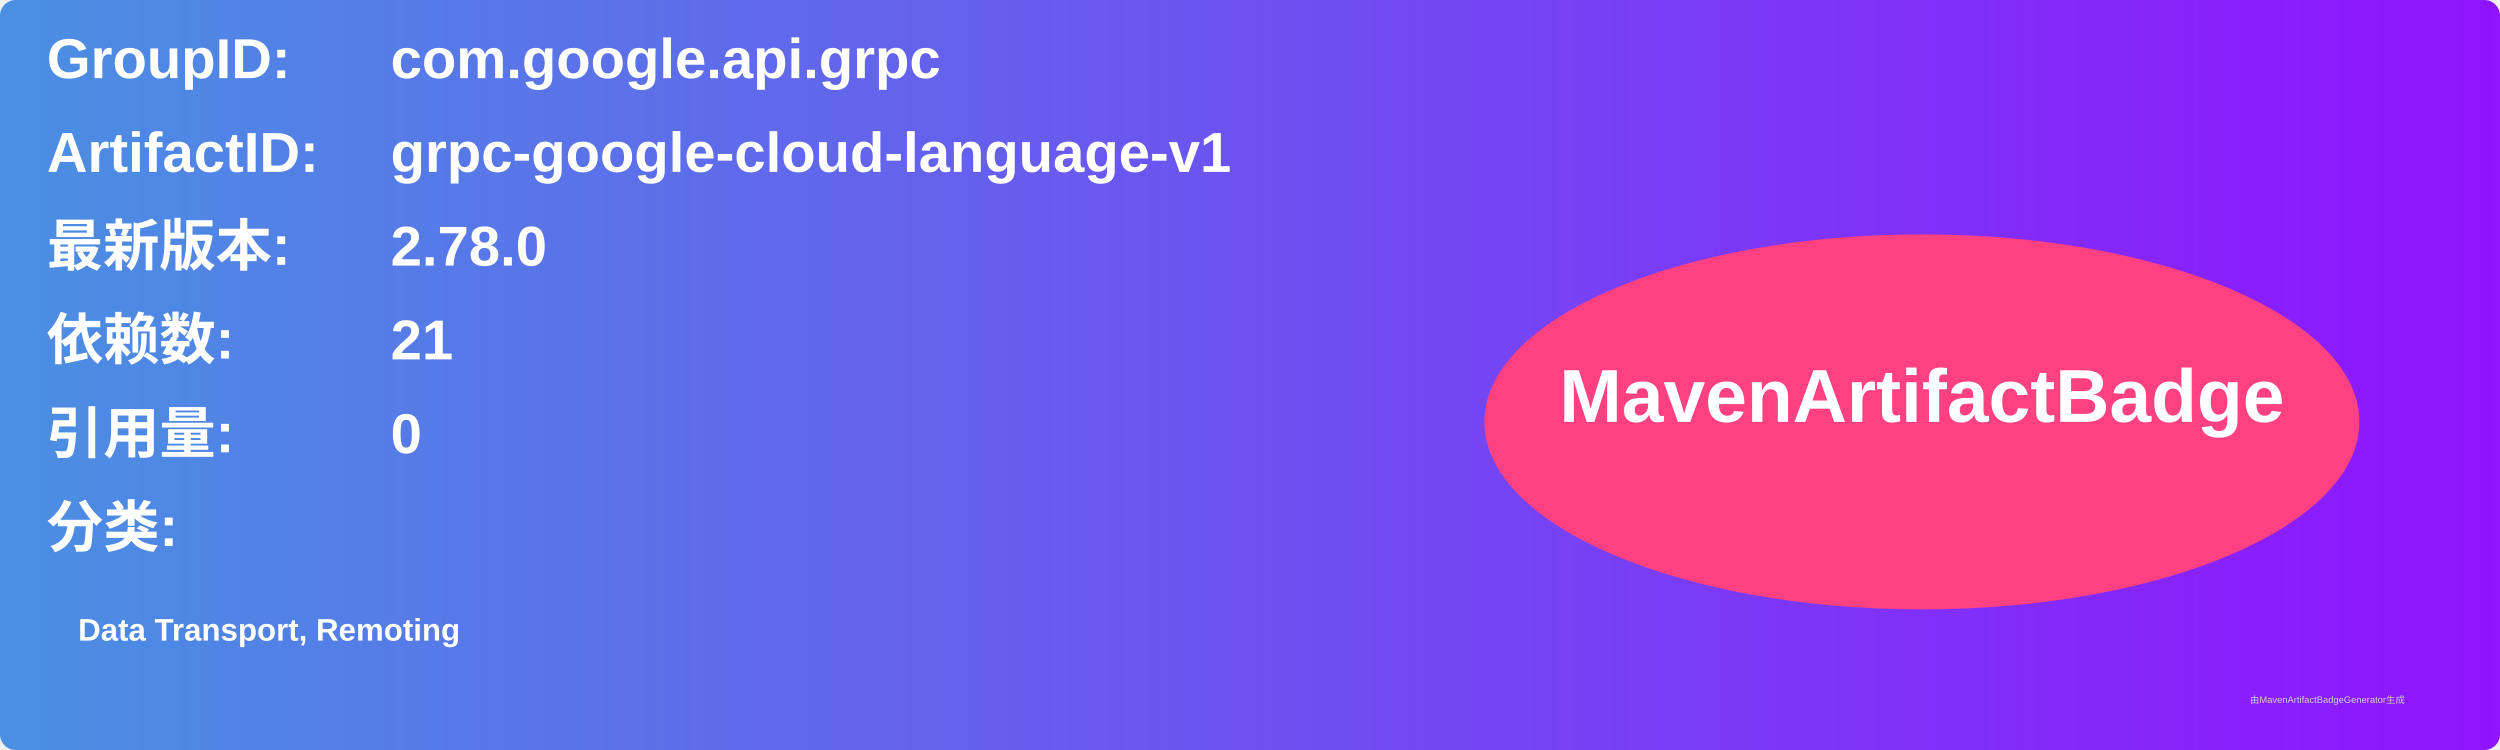
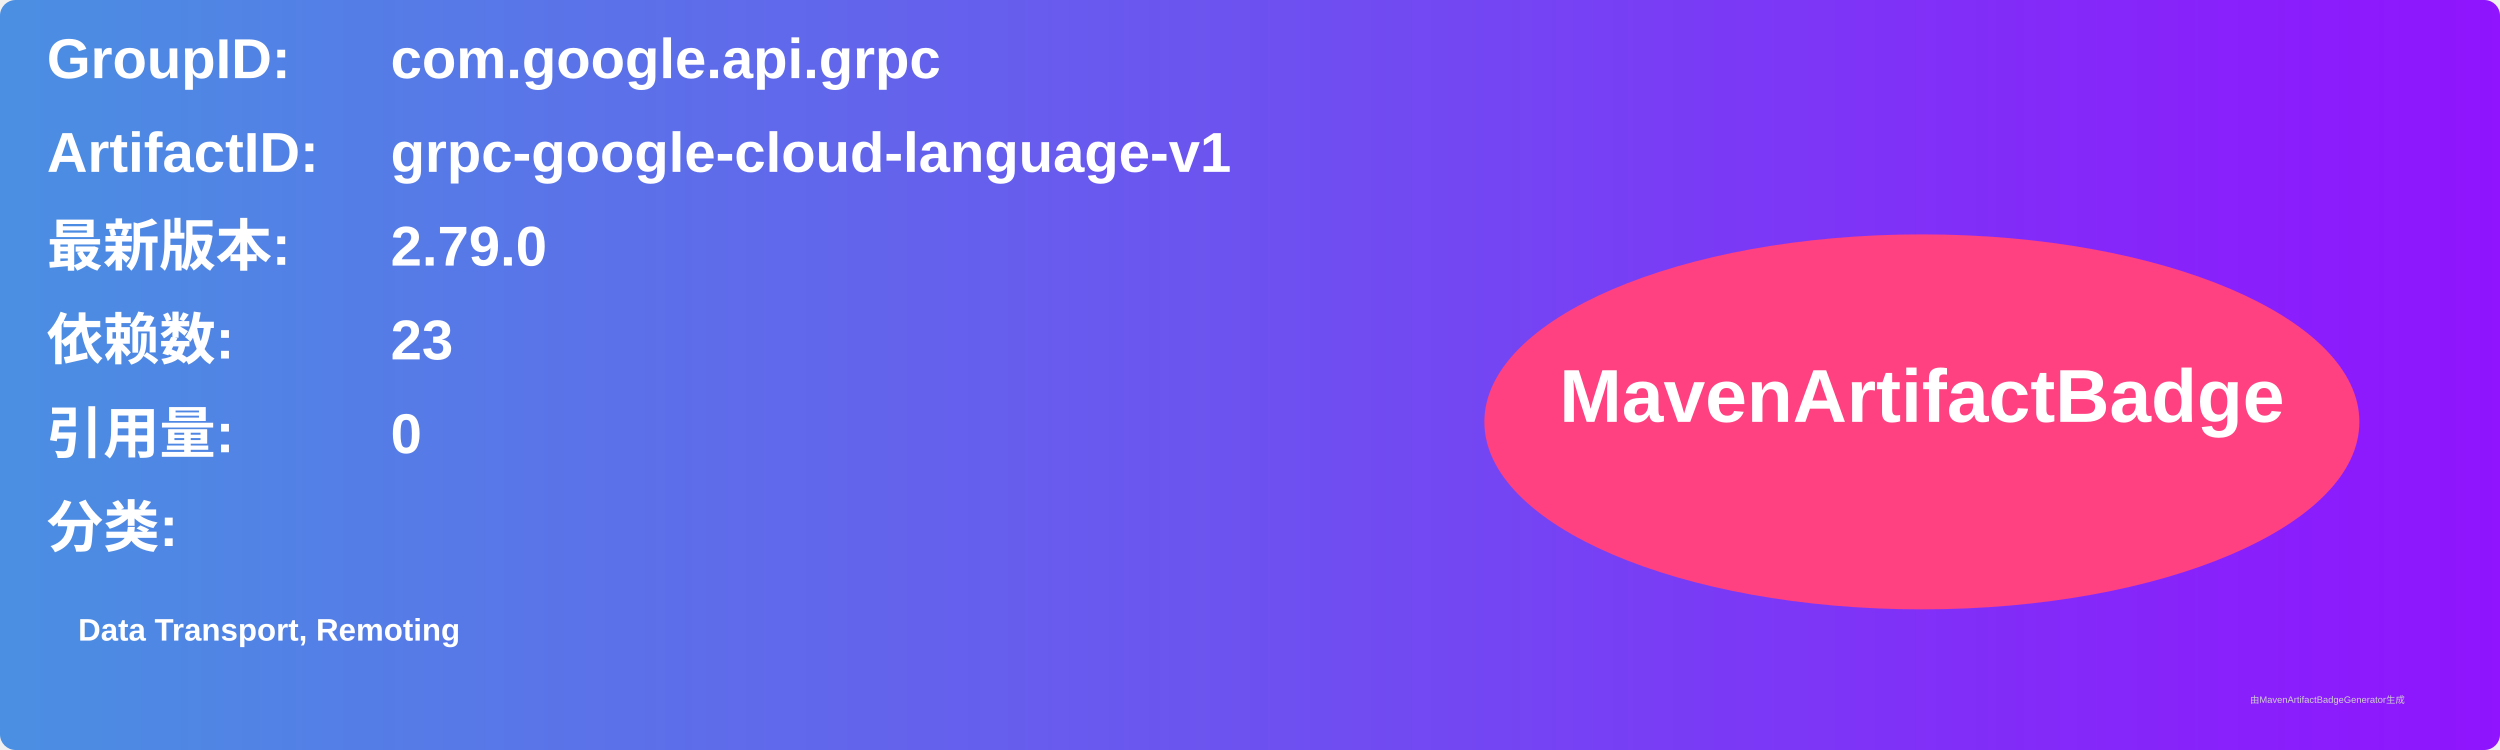
<svg xmlns="http://www.w3.org/2000/svg" width="800" height="240" viewBox="0 0 800 240">
  <linearGradient id="grad" x1="0%" y1="0%" x2="100%" y2="0%">
    <stop offset="0%" stop-color="#4a90e2" />
    <stop offset="100%" stop-color="#9013fe" />
  </linearGradient>
  <rect width="100%" height="100%" rx="5" ry="5" fill="url(#grad)" />
  <g transform="translate(15, 15)">
    <text x="0" y="10" font-family="Arial" font-size="18" fill="white" font-weight="bold" width="260">GroupID:</text>
    <text x="110" y="10" font-family="Arial" font-size="18" fill="white" font-weight="bold" width="460">com.google.api.grpc</text>
    <text x="0" y="40" font-family="Arial" font-size="18" fill="white" font-weight="bold" width="260">ArtifactID:</text>
    <text x="110" y="40" font-family="Arial" font-size="18" fill="white" font-weight="bold" width="460">grpc-google-cloud-language-v1</text>
    <text x="0" y="70" font-family="Arial" font-size="18" fill="white" font-weight="bold">最新版本:</text>
    <text x="110" y="70" font-family="Arial" font-size="18" fill="white" font-weight="bold">
-       <tspan font-weight="bold">2.78.0</tspan>
+       <tspan font-weight="bold">2.79.0</tspan>
    </text>
    <text x="0" y="100" font-family="Arial" font-size="18" fill="white" font-weight="bold">依赖数: </text>
    <text x="110" y="100" font-family="Arial" font-size="18" fill="white">
-       <tspan font-weight="bold">21</tspan>
+       <tspan font-weight="bold">23</tspan>
    </text>
    <text x="0" y="130" font-family="Arial" font-size="18" fill="white" font-weight="bold">引用量: </text>
    <text x="110" y="130" font-family="Arial" font-size="18" fill="white">
      <tspan font-weight="bold">0</tspan>
    </text>
    <text x="0" y="160" font-family="Arial" font-size="18" fill="white" font-weight="bold">分类:</text>
    <text x="10" y="190" font-family="Arial" font-size="10" fill="white">
      <tspan font-weight="bold">Data Transport, Remoting</tspan>
    </text>
    <ellipse cx="600" cy="120" rx="140" ry="60" fill="#ff4081" />
    <text x="600" y="120" text-anchor="middle" font-family="Arial" font-size="24" fill="white" font-weight="bold">MavenArtifactBadge</text>
  </g>
  <text x="720" y="225" font-family="Arial" font-size="3" fill="#d0d0d0">由MavenArtifactBadgeGenerator生成</text>
</svg>
